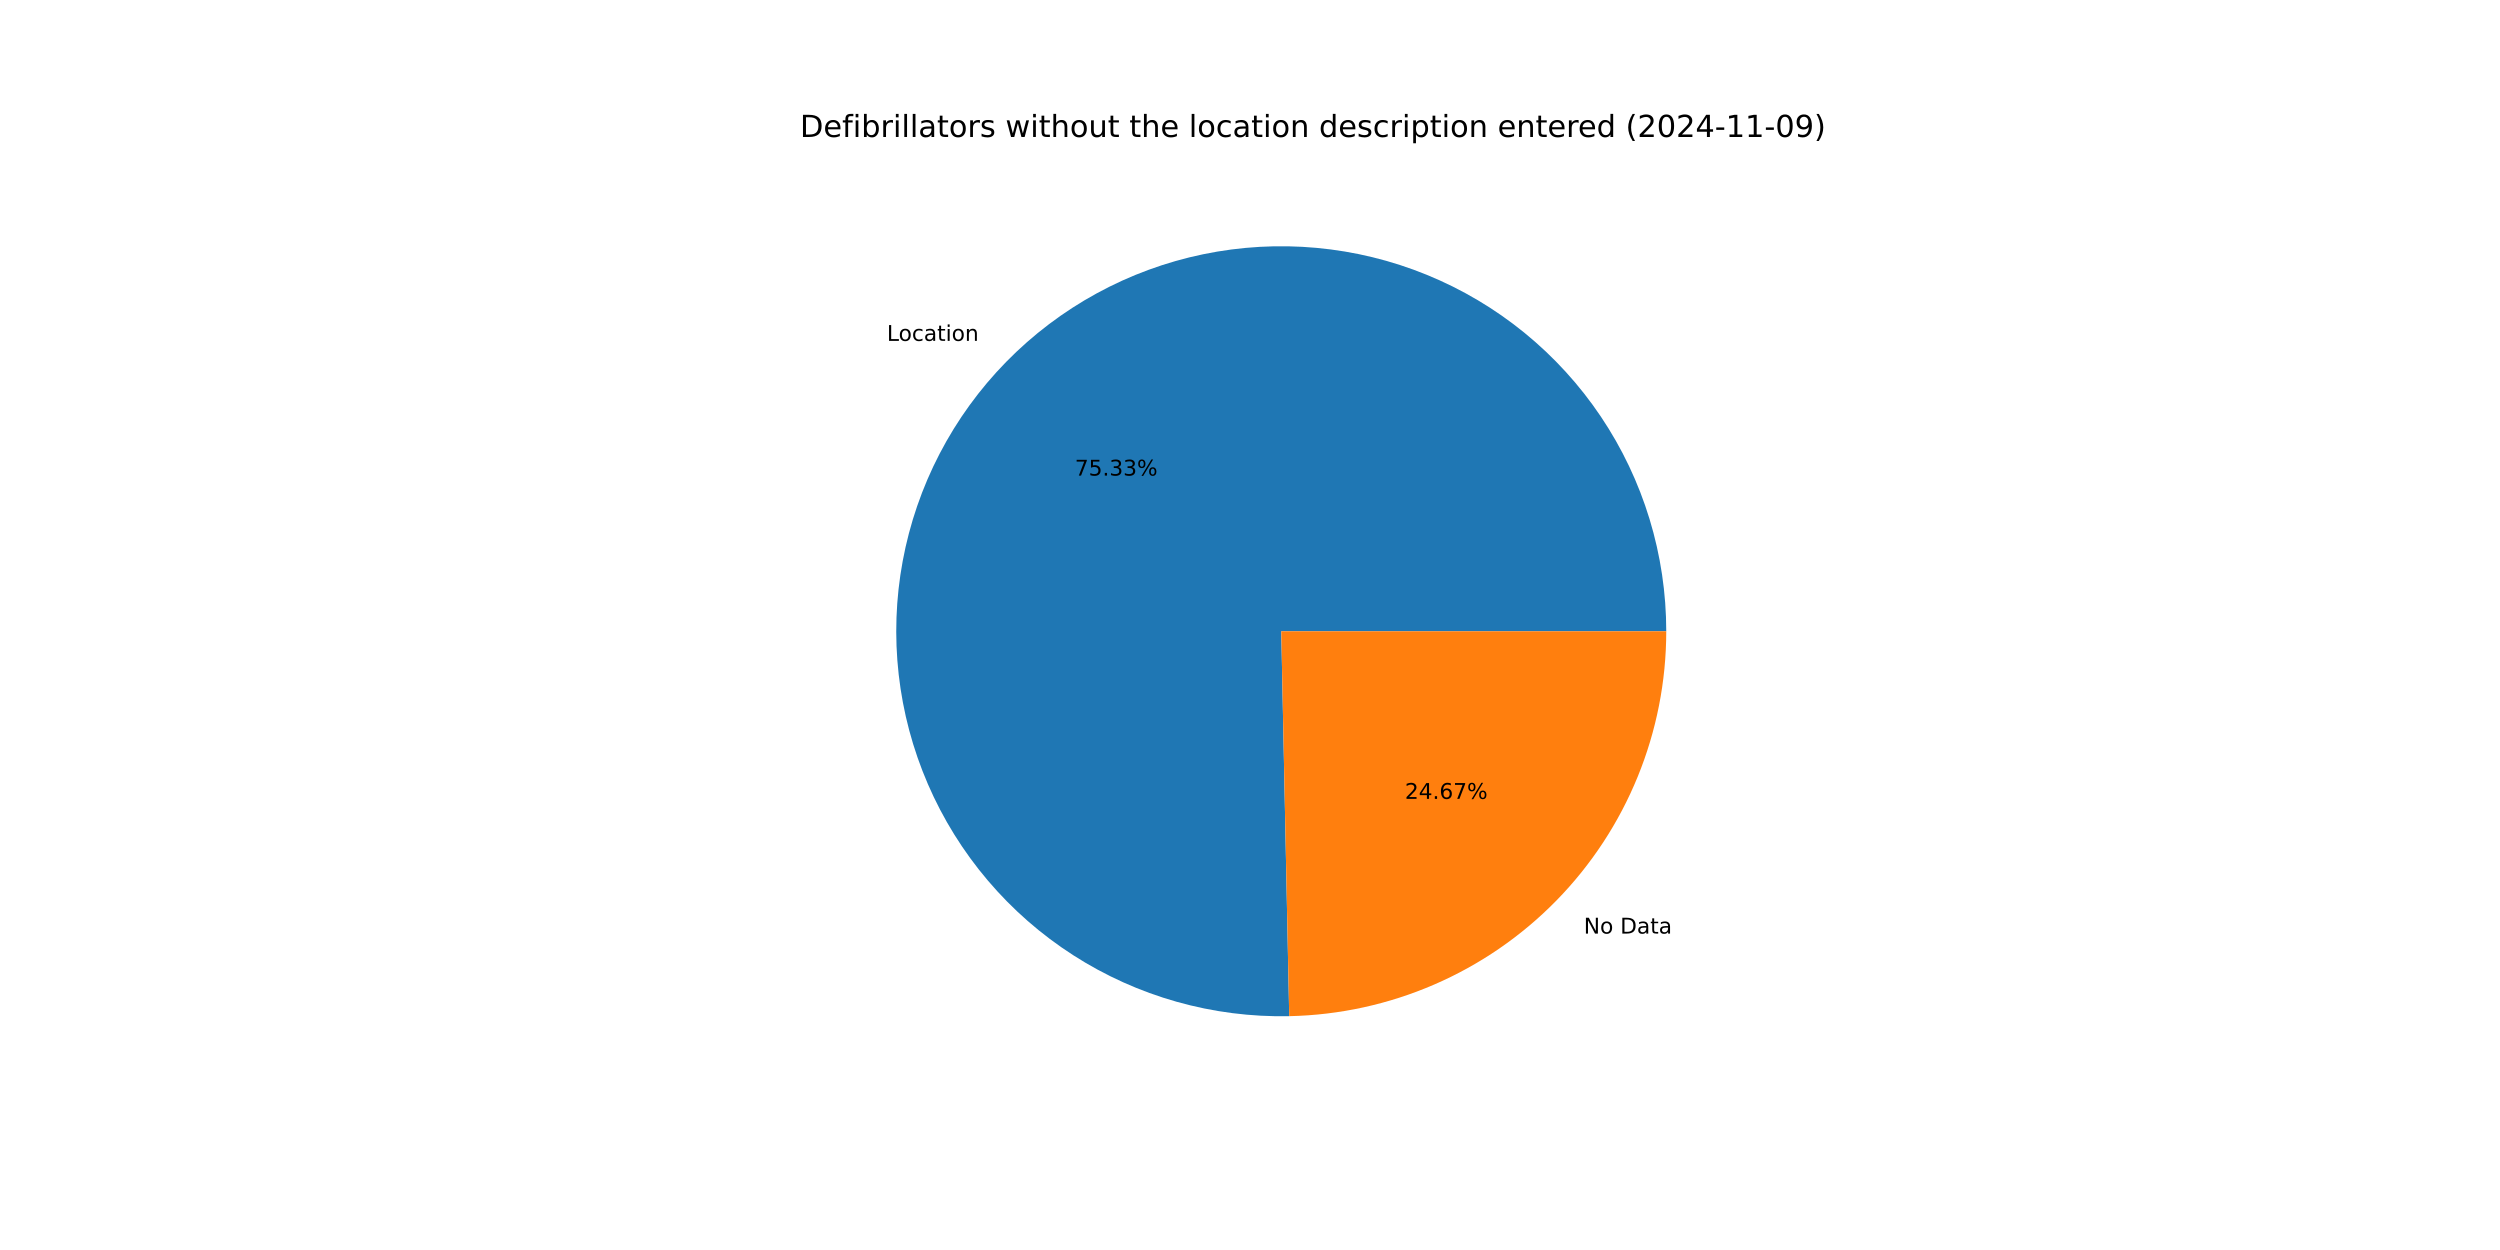
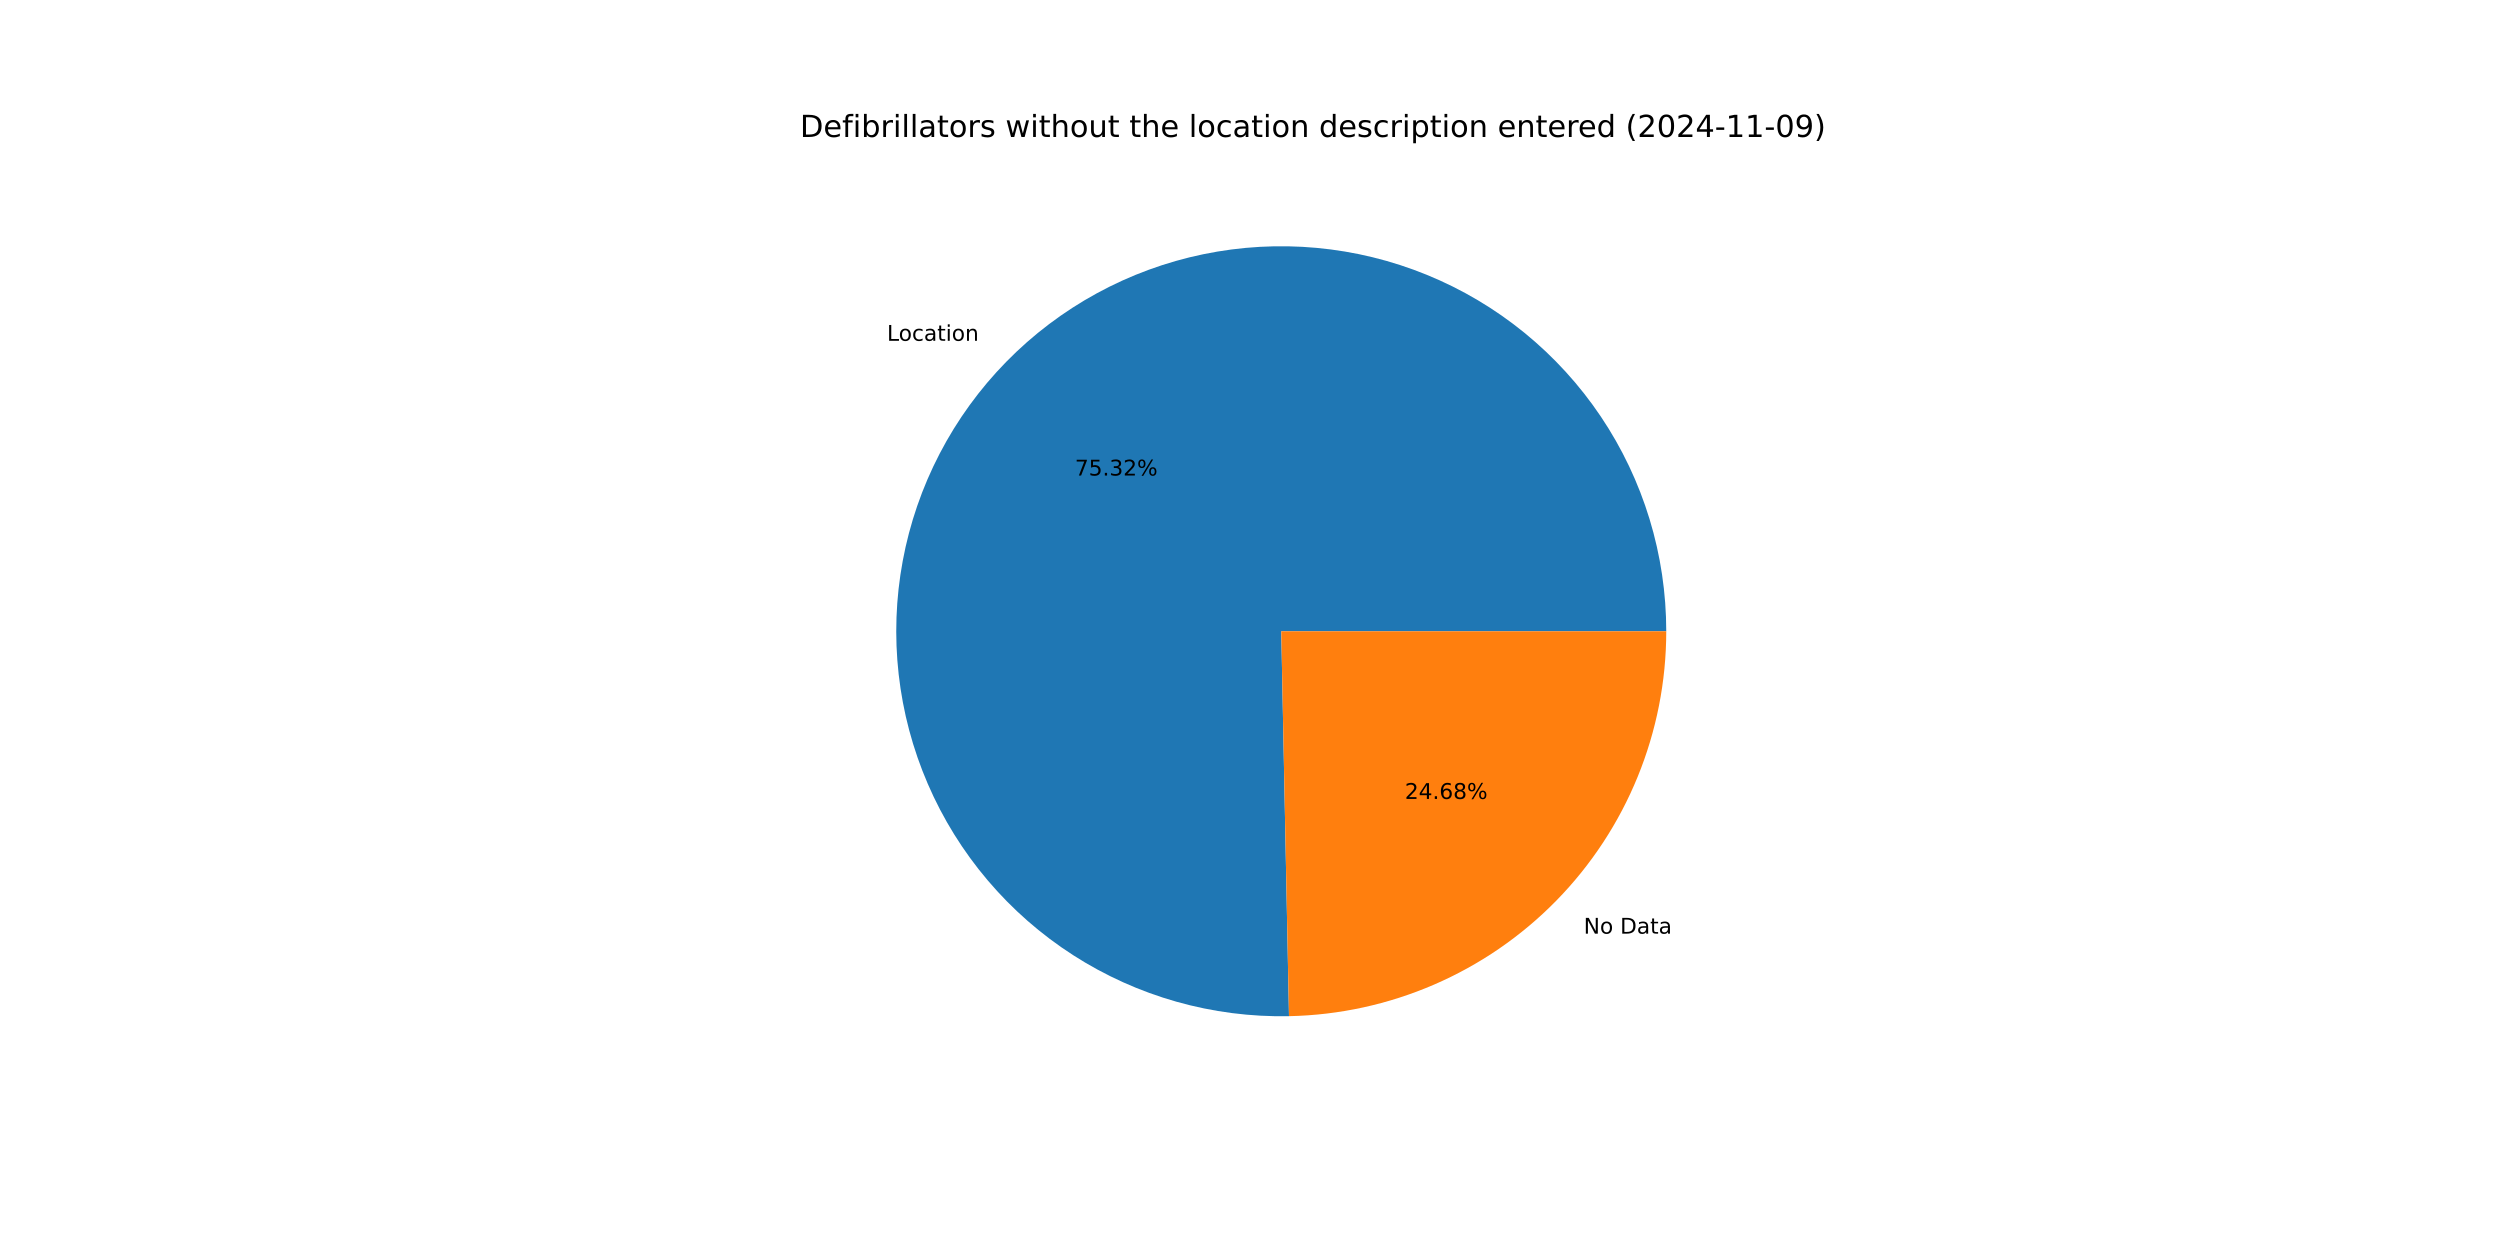
<svg xmlns="http://www.w3.org/2000/svg" xmlns:xlink="http://www.w3.org/1999/xlink" width="1152pt" height="576pt" viewBox="0 0 1152 576" version="1.1">
  <defs>
    <style type="text/css">*{stroke-linejoin: round; stroke-linecap: butt}</style>
  </defs>
  <g id="figure_1">
    <g id="patch_1">
      <path d="M 0 576  L 1152 576  L 1152 0  L 0 0  z " style="fill: #ffffff" />
    </g>
    <g id="axes_1">
      <g id="patch_2">
-         <path d="M 767.808 290.88  C 767.808 273.355 765.211 255.926 760.102 239.162  C 754.993 222.398 747.428 206.483 737.654 191.936  C 727.88 177.39 716.004 164.372 702.414 153.306  C 688.823 142.241 673.668 133.25 657.442 126.627  C 641.217 120.005 624.099 115.823 606.647 114.218  C 589.196 112.613 571.602 113.602 554.441 117.155  C 537.279 120.707 520.738 126.783 505.358 135.183  C 489.977 143.584 475.926 154.218 463.663 166.738  C 451.399 179.258 441.058 193.526 432.978 209.077  C 424.897 224.628 419.164 241.291 415.968 258.522  C 412.771 275.753 412.146 293.364 414.111 310.778  C 416.077 328.193 420.612 345.221 427.569 361.306  C 434.527 377.391 443.829 392.357 455.173 405.716  C 466.517 419.074 479.778 430.678 494.524 440.149  C 509.269 449.62 525.337 456.855 542.203 461.616  C 559.07 466.377 576.549 468.613 594.07 468.25  L 590.4 290.88  z " style="fill: #1f77b4" />
+         <path d="M 767.808 290.88  C 767.808 273.357 765.212 255.93 760.104 239.168  C 754.996 222.406 747.433 206.492 737.661 191.947  C 727.889 177.401 716.016 164.384 702.429 153.318  C 688.841 142.253 673.689 133.261 657.466 126.637  C 641.243 120.013 624.128 115.828 606.679 114.22  C 589.23 112.613 571.638 113.599 554.478 117.147  C 537.318 120.695 520.778 126.766 505.397 135.162  C 490.016 143.558 475.964 154.187 463.698 166.701  C 451.433 179.216 441.089 193.479 433.004 209.026  C 424.919 224.572 419.182 241.231 415.98 258.459  C 412.777 275.687 412.145 293.295 414.104 310.708  C 416.062 328.122 420.59 345.149 427.539 361.236  C 434.488 377.322 443.783 392.29 455.119 405.652  C 466.455 419.014 479.709 430.623 494.448 440.101  C 509.187 449.578 525.25 456.82 542.111 461.59  C 558.973 466.359 576.448 468.605 593.968 468.252  L 590.4 290.88  z " style="fill: #1f77b4" />
      </g>
      <g id="patch_3">
-         <path d="M 594.07 468.25  C 640.459 467.29 684.669 448.169 717.137 415.022  C 749.605 381.875 767.808 337.279 767.808 290.88  L 590.4 290.88  z " style="fill: #ff7f0e" />
+         <path d="M 593.968 468.252  C 640.375 467.319 684.612 448.209 717.102 415.059  C 749.591 381.909 767.808 337.297 767.808 290.88  L 590.4 290.88  z " style="fill: #ff7f0e" />
      </g>
      <g id="matplotlib.axis_1" />
      <g id="matplotlib.axis_2" />
      <g id="text_1">
-         <g transform="translate(408.6921 157.0831) scale(0.1 -0.1)">
+         <g transform="translate(408.7315 157.0429) scale(0.1 -0.1)">
          <defs>
            <path id="DejaVuSans-4c" d="M 628 4666  L 1259 4666  L 1259 531  L 3531 531  L 3531 0  L 628 0  L 628 4666  z " transform="scale(0.015625)" />
            <path id="DejaVuSans-6f" d="M 1959 3097  Q 1497 3097 1228 2736  Q 959 2375 959 1747  Q 959 1119 1226 758  Q 1494 397 1959 397  Q 2419 397 2687 759  Q 2956 1122 2956 1747  Q 2956 2369 2687 2733  Q 2419 3097 1959 3097  z M 1959 3584  Q 2709 3584 3137 3096  Q 3566 2609 3566 1747  Q 3566 888 3137 398  Q 2709 -91 1959 -91  Q 1206 -91 779 398  Q 353 888 353 1747  Q 353 2609 779 3096  Q 1206 3584 1959 3584  z " transform="scale(0.015625)" />
            <path id="DejaVuSans-63" d="M 3122 3366  L 3122 2828  Q 2878 2963 2633 3030  Q 2388 3097 2138 3097  Q 1578 3097 1268 2742  Q 959 2388 959 1747  Q 959 1106 1268 751  Q 1578 397 2138 397  Q 2388 397 2633 464  Q 2878 531 3122 666  L 3122 134  Q 2881 22 2623 -34  Q 2366 -91 2075 -91  Q 1284 -91 818 406  Q 353 903 353 1747  Q 353 2603 823 3093  Q 1294 3584 2113 3584  Q 2378 3584 2631 3529  Q 2884 3475 3122 3366  z " transform="scale(0.015625)" />
            <path id="DejaVuSans-61" d="M 2194 1759  Q 1497 1759 1228 1600  Q 959 1441 959 1056  Q 959 750 1161 570  Q 1363 391 1709 391  Q 2188 391 2477 730  Q 2766 1069 2766 1631  L 2766 1759  L 2194 1759  z M 3341 1997  L 3341 0  L 2766 0  L 2766 531  Q 2569 213 2275 61  Q 1981 -91 1556 -91  Q 1019 -91 701 211  Q 384 513 384 1019  Q 384 1609 779 1909  Q 1175 2209 1959 2209  L 2766 2209  L 2766 2266  Q 2766 2663 2505 2880  Q 2244 3097 1772 3097  Q 1472 3097 1187 3025  Q 903 2953 641 2809  L 641 3341  Q 956 3463 1253 3523  Q 1550 3584 1831 3584  Q 2591 3584 2966 3190  Q 3341 2797 3341 1997  z " transform="scale(0.015625)" />
            <path id="DejaVuSans-74" d="M 1172 4494  L 1172 3500  L 2356 3500  L 2356 3053  L 1172 3053  L 1172 1153  Q 1172 725 1289 603  Q 1406 481 1766 481  L 2356 481  L 2356 0  L 1766 0  Q 1100 0 847 248  Q 594 497 594 1153  L 594 3053  L 172 3053  L 172 3500  L 594 3500  L 594 4494  L 1172 4494  z " transform="scale(0.015625)" />
            <path id="DejaVuSans-69" d="M 603 3500  L 1178 3500  L 1178 0  L 603 0  L 603 3500  z M 603 4863  L 1178 4863  L 1178 4134  L 603 4134  L 603 4863  z " transform="scale(0.015625)" />
            <path id="DejaVuSans-6e" d="M 3513 2113  L 3513 0  L 2938 0  L 2938 2094  Q 2938 2591 2744 2837  Q 2550 3084 2163 3084  Q 1697 3084 1428 2787  Q 1159 2491 1159 1978  L 1159 0  L 581 0  L 581 3500  L 1159 3500  L 1159 2956  Q 1366 3272 1645 3428  Q 1925 3584 2291 3584  Q 2894 3584 3203 3211  Q 3513 2838 3513 2113  z " transform="scale(0.015625)" />
          </defs>
          <use xlink:href="#DejaVuSans-4c" />
          <use xlink:href="#DejaVuSans-6f" x="53.963" />
          <use xlink:href="#DejaVuSans-63" x="115.145" />
          <use xlink:href="#DejaVuSans-61" x="170.125" />
          <use xlink:href="#DejaVuSans-74" x="231.404" />
          <use xlink:href="#DejaVuSans-69" x="270.613" />
          <use xlink:href="#DejaVuSans-6f" x="298.396" />
          <use xlink:href="#DejaVuSans-6e" x="359.578" />
        </g>
      </g>
      <g id="text_2">
-         <g transform="translate(495.2928 219.1541) scale(0.1 -0.1)">
+         <g transform="translate(495.3143 219.1322) scale(0.1 -0.1)">
          <defs>
            <path id="DejaVuSans-37" d="M 525 4666  L 3525 4666  L 3525 4397  L 1831 0  L 1172 0  L 2766 4134  L 525 4134  L 525 4666  z " transform="scale(0.015625)" />
            <path id="DejaVuSans-35" d="M 691 4666  L 3169 4666  L 3169 4134  L 1269 4134  L 1269 2991  Q 1406 3038 1543 3061  Q 1681 3084 1819 3084  Q 2600 3084 3056 2656  Q 3513 2228 3513 1497  Q 3513 744 3044 326  Q 2575 -91 1722 -91  Q 1428 -91 1123 -41  Q 819 9 494 109  L 494 744  Q 775 591 1075 516  Q 1375 441 1709 441  Q 2250 441 2565 725  Q 2881 1009 2881 1497  Q 2881 1984 2565 2268  Q 2250 2553 1709 2553  Q 1456 2553 1204 2497  Q 953 2441 691 2322  L 691 4666  z " transform="scale(0.015625)" />
            <path id="DejaVuSans-2e" d="M 684 794  L 1344 794  L 1344 0  L 684 0  L 684 794  z " transform="scale(0.015625)" />
            <path id="DejaVuSans-33" d="M 2597 2516  Q 3050 2419 3304 2112  Q 3559 1806 3559 1356  Q 3559 666 3084 287  Q 2609 -91 1734 -91  Q 1441 -91 1130 -33  Q 819 25 488 141  L 488 750  Q 750 597 1062 519  Q 1375 441 1716 441  Q 2309 441 2620 675  Q 2931 909 2931 1356  Q 2931 1769 2642 2001  Q 2353 2234 1838 2234  L 1294 2234  L 1294 2753  L 1863 2753  Q 2328 2753 2575 2939  Q 2822 3125 2822 3475  Q 2822 3834 2567 4026  Q 2313 4219 1838 4219  Q 1578 4219 1281 4162  Q 984 4106 628 3988  L 628 4550  Q 988 4650 1302 4700  Q 1616 4750 1894 4750  Q 2613 4750 3031 4423  Q 3450 4097 3450 3541  Q 3450 3153 3228 2886  Q 3006 2619 2597 2516  z " transform="scale(0.015625)" />
+             <path id="DejaVuSans-32" d="M 1228 531  L 3431 531  L 3431 0  L 469 0  L 469 531  Q 828 903 1448 1529  Q 2069 2156 2228 2338  Q 2531 2678 2651 2914  Q 2772 3150 2772 3378  Q 2772 3750 2511 3984  Q 2250 4219 1831 4219  Q 1534 4219 1204 4116  Q 875 4013 500 3803  L 500 4441  Q 881 4594 1212 4672  Q 1544 4750 1819 4750  Q 2544 4750 2975 4387  Q 3406 4025 3406 3419  Q 3406 3131 3298 2873  Q 3191 2616 2906 2266  Q 2828 2175 2409 1742  Q 1991 1309 1228 531  z " transform="scale(0.015625)" />
            <path id="DejaVuSans-25" d="M 4653 2053  Q 4381 2053 4226 1822  Q 4072 1591 4072 1178  Q 4072 772 4226 539  Q 4381 306 4653 306  Q 4919 306 5073 539  Q 5228 772 5228 1178  Q 5228 1588 5073 1820  Q 4919 2053 4653 2053  z M 4653 2450  Q 5147 2450 5437 2106  Q 5728 1763 5728 1178  Q 5728 594 5436 251  Q 5144 -91 4653 -91  Q 4153 -91 3862 251  Q 3572 594 3572 1178  Q 3572 1766 3864 2108  Q 4156 2450 4653 2450  z M 1428 4353  Q 1159 4353 1004 4120  Q 850 3888 850 3481  Q 850 3069 1003 2837  Q 1156 2606 1428 2606  Q 1700 2606 1854 2837  Q 2009 3069 2009 3481  Q 2009 3884 1853 4118  Q 1697 4353 1428 4353  z M 4250 4750  L 4750 4750  L 1831 -91  L 1331 -91  L 4250 4750  z M 1428 4750  Q 1922 4750 2215 4408  Q 2509 4066 2509 3481  Q 2509 2891 2217 2550  Q 1925 2209 1428 2209  Q 931 2209 642 2551  Q 353 2894 353 3481  Q 353 4063 643 4406  Q 934 4750 1428 4750  z " transform="scale(0.015625)" />
          </defs>
          <use xlink:href="#DejaVuSans-37" />
          <use xlink:href="#DejaVuSans-35" x="63.623" />
          <use xlink:href="#DejaVuSans-2e" x="127.246" />
          <use xlink:href="#DejaVuSans-33" x="159.033" />
-           <use xlink:href="#DejaVuSans-33" x="222.656" />
+           <use xlink:href="#DejaVuSans-32" x="222.656" />
          <use xlink:href="#DejaVuSans-25" x="286.279" />
        </g>
      </g>
      <g id="text_3">
-         <g transform="translate(729.8111 430.1956) scale(0.1 -0.1)">
+         <g transform="translate(729.7717 430.2358) scale(0.1 -0.1)">
          <defs>
            <path id="DejaVuSans-4e" d="M 628 4666  L 1478 4666  L 3547 763  L 3547 4666  L 4159 4666  L 4159 0  L 3309 0  L 1241 3903  L 1241 0  L 628 0  L 628 4666  z " transform="scale(0.015625)" />
            <path id="DejaVuSans-20" transform="scale(0.015625)" />
            <path id="DejaVuSans-44" d="M 1259 4147  L 1259 519  L 2022 519  Q 2988 519 3436 956  Q 3884 1394 3884 2338  Q 3884 3275 3436 3711  Q 2988 4147 2022 4147  L 1259 4147  z M 628 4666  L 1925 4666  Q 3281 4666 3915 4102  Q 4550 3538 4550 2338  Q 4550 1131 3912 565  Q 3275 0 1925 0  L 628 0  L 628 4666  z " transform="scale(0.015625)" />
          </defs>
          <use xlink:href="#DejaVuSans-4e" />
          <use xlink:href="#DejaVuSans-6f" x="74.805" />
          <use xlink:href="#DejaVuSans-20" x="135.986" />
          <use xlink:href="#DejaVuSans-44" x="167.773" />
          <use xlink:href="#DejaVuSans-61" x="244.775" />
          <use xlink:href="#DejaVuSans-74" x="306.055" />
          <use xlink:href="#DejaVuSans-61" x="345.264" />
        </g>
      </g>
      <g id="text_4">
-         <g transform="translate(647.3776 368.1246) scale(0.1 -0.1)">
+         <g transform="translate(647.3561 368.1465) scale(0.1 -0.1)">
          <defs>
-             <path id="DejaVuSans-32" d="M 1228 531  L 3431 531  L 3431 0  L 469 0  L 469 531  Q 828 903 1448 1529  Q 2069 2156 2228 2338  Q 2531 2678 2651 2914  Q 2772 3150 2772 3378  Q 2772 3750 2511 3984  Q 2250 4219 1831 4219  Q 1534 4219 1204 4116  Q 875 4013 500 3803  L 500 4441  Q 881 4594 1212 4672  Q 1544 4750 1819 4750  Q 2544 4750 2975 4387  Q 3406 4025 3406 3419  Q 3406 3131 3298 2873  Q 3191 2616 2906 2266  Q 2828 2175 2409 1742  Q 1991 1309 1228 531  z " transform="scale(0.015625)" />
            <path id="DejaVuSans-34" d="M 2419 4116  L 825 1625  L 2419 1625  L 2419 4116  z M 2253 4666  L 3047 4666  L 3047 1625  L 3713 1625  L 3713 1100  L 3047 1100  L 3047 0  L 2419 0  L 2419 1100  L 313 1100  L 313 1709  L 2253 4666  z " transform="scale(0.015625)" />
            <path id="DejaVuSans-36" d="M 2113 2584  Q 1688 2584 1439 2293  Q 1191 2003 1191 1497  Q 1191 994 1439 701  Q 1688 409 2113 409  Q 2538 409 2786 701  Q 3034 994 3034 1497  Q 3034 2003 2786 2293  Q 2538 2584 2113 2584  z M 3366 4563  L 3366 3988  Q 3128 4100 2886 4159  Q 2644 4219 2406 4219  Q 1781 4219 1451 3797  Q 1122 3375 1075 2522  Q 1259 2794 1537 2939  Q 1816 3084 2150 3084  Q 2853 3084 3261 2657  Q 3669 2231 3669 1497  Q 3669 778 3244 343  Q 2819 -91 2113 -91  Q 1303 -91 875 529  Q 447 1150 447 2328  Q 447 3434 972 4092  Q 1497 4750 2381 4750  Q 2619 4750 2861 4703  Q 3103 4656 3366 4563  z " transform="scale(0.015625)" />
+             <path id="DejaVuSans-38" d="M 2034 2216  Q 1584 2216 1326 1975  Q 1069 1734 1069 1313  Q 1069 891 1326 650  Q 1584 409 2034 409  Q 2484 409 2743 651  Q 3003 894 3003 1313  Q 3003 1734 2745 1975  Q 2488 2216 2034 2216  z M 1403 2484  Q 997 2584 770 2862  Q 544 3141 544 3541  Q 544 4100 942 4425  Q 1341 4750 2034 4750  Q 2731 4750 3128 4425  Q 3525 4100 3525 3541  Q 3525 3141 3298 2862  Q 3072 2584 2669 2484  Q 3125 2378 3379 2068  Q 3634 1759 3634 1313  Q 3634 634 3220 271  Q 2806 -91 2034 -91  Q 1263 -91 848 271  Q 434 634 434 1313  Q 434 1759 690 2068  Q 947 2378 1403 2484  z M 1172 3481  Q 1172 3119 1398 2916  Q 1625 2713 2034 2713  Q 2441 2713 2670 2916  Q 2900 3119 2900 3481  Q 2900 3844 2670 4047  Q 2441 4250 2034 4250  Q 1625 4250 1398 4047  Q 1172 3844 1172 3481  z " transform="scale(0.015625)" />
          </defs>
          <use xlink:href="#DejaVuSans-32" />
          <use xlink:href="#DejaVuSans-34" x="63.623" />
          <use xlink:href="#DejaVuSans-2e" x="127.246" />
          <use xlink:href="#DejaVuSans-36" x="159.033" />
-           <use xlink:href="#DejaVuSans-37" x="222.656" />
+           <use xlink:href="#DejaVuSans-38" x="222.656" />
          <use xlink:href="#DejaVuSans-25" x="286.279" />
        </g>
      </g>
      <g id="text_5">
        <g transform="translate(368.64 63.12) scale(0.14 -0.14)">
          <defs>
            <path id="DejaVuSans-65" d="M 3597 1894  L 3597 1613  L 953 1613  Q 991 1019 1311 708  Q 1631 397 2203 397  Q 2534 397 2845 478  Q 3156 559 3463 722  L 3463 178  Q 3153 47 2828 -22  Q 2503 -91 2169 -91  Q 1331 -91 842 396  Q 353 884 353 1716  Q 353 2575 817 3079  Q 1281 3584 2069 3584  Q 2775 3584 3186 3129  Q 3597 2675 3597 1894  z M 3022 2063  Q 3016 2534 2758 2815  Q 2500 3097 2075 3097  Q 1594 3097 1305 2825  Q 1016 2553 972 2059  L 3022 2063  z " transform="scale(0.015625)" />
            <path id="DejaVuSans-66" d="M 2375 4863  L 2375 4384  L 1825 4384  Q 1516 4384 1395 4259  Q 1275 4134 1275 3809  L 1275 3500  L 2222 3500  L 2222 3053  L 1275 3053  L 1275 0  L 697 0  L 697 3053  L 147 3053  L 147 3500  L 697 3500  L 697 3744  Q 697 4328 969 4595  Q 1241 4863 1831 4863  L 2375 4863  z " transform="scale(0.015625)" />
            <path id="DejaVuSans-62" d="M 3116 1747  Q 3116 2381 2855 2742  Q 2594 3103 2138 3103  Q 1681 3103 1420 2742  Q 1159 2381 1159 1747  Q 1159 1113 1420 752  Q 1681 391 2138 391  Q 2594 391 2855 752  Q 3116 1113 3116 1747  z M 1159 2969  Q 1341 3281 1617 3432  Q 1894 3584 2278 3584  Q 2916 3584 3314 3078  Q 3713 2572 3713 1747  Q 3713 922 3314 415  Q 2916 -91 2278 -91  Q 1894 -91 1617 61  Q 1341 213 1159 525  L 1159 0  L 581 0  L 581 4863  L 1159 4863  L 1159 2969  z " transform="scale(0.015625)" />
            <path id="DejaVuSans-72" d="M 2631 2963  Q 2534 3019 2420 3045  Q 2306 3072 2169 3072  Q 1681 3072 1420 2755  Q 1159 2438 1159 1844  L 1159 0  L 581 0  L 581 3500  L 1159 3500  L 1159 2956  Q 1341 3275 1631 3429  Q 1922 3584 2338 3584  Q 2397 3584 2469 3576  Q 2541 3569 2628 3553  L 2631 2963  z " transform="scale(0.015625)" />
            <path id="DejaVuSans-6c" d="M 603 4863  L 1178 4863  L 1178 0  L 603 0  L 603 4863  z " transform="scale(0.015625)" />
            <path id="DejaVuSans-73" d="M 2834 3397  L 2834 2853  Q 2591 2978 2328 3040  Q 2066 3103 1784 3103  Q 1356 3103 1142 2972  Q 928 2841 928 2578  Q 928 2378 1081 2264  Q 1234 2150 1697 2047  L 1894 2003  Q 2506 1872 2764 1633  Q 3022 1394 3022 966  Q 3022 478 2636 193  Q 2250 -91 1575 -91  Q 1294 -91 989 -36  Q 684 19 347 128  L 347 722  Q 666 556 975 473  Q 1284 391 1588 391  Q 1994 391 2212 530  Q 2431 669 2431 922  Q 2431 1156 2273 1281  Q 2116 1406 1581 1522  L 1381 1569  Q 847 1681 609 1914  Q 372 2147 372 2553  Q 372 3047 722 3315  Q 1072 3584 1716 3584  Q 2034 3584 2315 3537  Q 2597 3491 2834 3397  z " transform="scale(0.015625)" />
            <path id="DejaVuSans-77" d="M 269 3500  L 844 3500  L 1563 769  L 2278 3500  L 2956 3500  L 3675 769  L 4391 3500  L 4966 3500  L 4050 0  L 3372 0  L 2619 2869  L 1863 0  L 1184 0  L 269 3500  z " transform="scale(0.015625)" />
            <path id="DejaVuSans-68" d="M 3513 2113  L 3513 0  L 2938 0  L 2938 2094  Q 2938 2591 2744 2837  Q 2550 3084 2163 3084  Q 1697 3084 1428 2787  Q 1159 2491 1159 1978  L 1159 0  L 581 0  L 581 4863  L 1159 4863  L 1159 2956  Q 1366 3272 1645 3428  Q 1925 3584 2291 3584  Q 2894 3584 3203 3211  Q 3513 2838 3513 2113  z " transform="scale(0.015625)" />
            <path id="DejaVuSans-75" d="M 544 1381  L 544 3500  L 1119 3500  L 1119 1403  Q 1119 906 1312 657  Q 1506 409 1894 409  Q 2359 409 2629 706  Q 2900 1003 2900 1516  L 2900 3500  L 3475 3500  L 3475 0  L 2900 0  L 2900 538  Q 2691 219 2414 64  Q 2138 -91 1772 -91  Q 1169 -91 856 284  Q 544 659 544 1381  z M 1991 3584  L 1991 3584  z " transform="scale(0.015625)" />
            <path id="DejaVuSans-64" d="M 2906 2969  L 2906 4863  L 3481 4863  L 3481 0  L 2906 0  L 2906 525  Q 2725 213 2448 61  Q 2172 -91 1784 -91  Q 1150 -91 751 415  Q 353 922 353 1747  Q 353 2572 751 3078  Q 1150 3584 1784 3584  Q 2172 3584 2448 3432  Q 2725 3281 2906 2969  z M 947 1747  Q 947 1113 1208 752  Q 1469 391 1925 391  Q 2381 391 2643 752  Q 2906 1113 2906 1747  Q 2906 2381 2643 2742  Q 2381 3103 1925 3103  Q 1469 3103 1208 2742  Q 947 2381 947 1747  z " transform="scale(0.015625)" />
            <path id="DejaVuSans-70" d="M 1159 525  L 1159 -1331  L 581 -1331  L 581 3500  L 1159 3500  L 1159 2969  Q 1341 3281 1617 3432  Q 1894 3584 2278 3584  Q 2916 3584 3314 3078  Q 3713 2572 3713 1747  Q 3713 922 3314 415  Q 2916 -91 2278 -91  Q 1894 -91 1617 61  Q 1341 213 1159 525  z M 3116 1747  Q 3116 2381 2855 2742  Q 2594 3103 2138 3103  Q 1681 3103 1420 2742  Q 1159 2381 1159 1747  Q 1159 1113 1420 752  Q 1681 391 2138 391  Q 2594 391 2855 752  Q 3116 1113 3116 1747  z " transform="scale(0.015625)" />
            <path id="DejaVuSans-28" d="M 1984 4856  Q 1566 4138 1362 3434  Q 1159 2731 1159 2009  Q 1159 1288 1364 580  Q 1569 -128 1984 -844  L 1484 -844  Q 1016 -109 783 600  Q 550 1309 550 2009  Q 550 2706 781 3412  Q 1013 4119 1484 4856  L 1984 4856  z " transform="scale(0.015625)" />
            <path id="DejaVuSans-30" d="M 2034 4250  Q 1547 4250 1301 3770  Q 1056 3291 1056 2328  Q 1056 1369 1301 889  Q 1547 409 2034 409  Q 2525 409 2770 889  Q 3016 1369 3016 2328  Q 3016 3291 2770 3770  Q 2525 4250 2034 4250  z M 2034 4750  Q 2819 4750 3233 4129  Q 3647 3509 3647 2328  Q 3647 1150 3233 529  Q 2819 -91 2034 -91  Q 1250 -91 836 529  Q 422 1150 422 2328  Q 422 3509 836 4129  Q 1250 4750 2034 4750  z " transform="scale(0.015625)" />
            <path id="DejaVuSans-2d" d="M 313 2009  L 1997 2009  L 1997 1497  L 313 1497  L 313 2009  z " transform="scale(0.015625)" />
            <path id="DejaVuSans-31" d="M 794 531  L 1825 531  L 1825 4091  L 703 3866  L 703 4441  L 1819 4666  L 2450 4666  L 2450 531  L 3481 531  L 3481 0  L 794 0  L 794 531  z " transform="scale(0.015625)" />
            <path id="DejaVuSans-39" d="M 703 97  L 703 672  Q 941 559 1184 500  Q 1428 441 1663 441  Q 2288 441 2617 861  Q 2947 1281 2994 2138  Q 2813 1869 2534 1725  Q 2256 1581 1919 1581  Q 1219 1581 811 2004  Q 403 2428 403 3163  Q 403 3881 828 4315  Q 1253 4750 1959 4750  Q 2769 4750 3195 4129  Q 3622 3509 3622 2328  Q 3622 1225 3098 567  Q 2575 -91 1691 -91  Q 1453 -91 1209 -44  Q 966 3 703 97  z M 1959 2075  Q 2384 2075 2632 2365  Q 2881 2656 2881 3163  Q 2881 3666 2632 3958  Q 2384 4250 1959 4250  Q 1534 4250 1286 3958  Q 1038 3666 1038 3163  Q 1038 2656 1286 2365  Q 1534 2075 1959 2075  z " transform="scale(0.015625)" />
            <path id="DejaVuSans-29" d="M 513 4856  L 1013 4856  Q 1481 4119 1714 3412  Q 1947 2706 1947 2009  Q 1947 1309 1714 600  Q 1481 -109 1013 -844  L 513 -844  Q 928 -128 1133 580  Q 1338 1288 1338 2009  Q 1338 2731 1133 3434  Q 928 4138 513 4856  z " transform="scale(0.015625)" />
          </defs>
          <use xlink:href="#DejaVuSans-44" />
          <use xlink:href="#DejaVuSans-65" x="77.002" />
          <use xlink:href="#DejaVuSans-66" x="138.525" />
          <use xlink:href="#DejaVuSans-69" x="173.73" />
          <use xlink:href="#DejaVuSans-62" x="201.514" />
          <use xlink:href="#DejaVuSans-72" x="264.99" />
          <use xlink:href="#DejaVuSans-69" x="306.104" />
          <use xlink:href="#DejaVuSans-6c" x="333.887" />
          <use xlink:href="#DejaVuSans-6c" x="361.67" />
          <use xlink:href="#DejaVuSans-61" x="389.453" />
          <use xlink:href="#DejaVuSans-74" x="450.732" />
          <use xlink:href="#DejaVuSans-6f" x="489.941" />
          <use xlink:href="#DejaVuSans-72" x="551.123" />
          <use xlink:href="#DejaVuSans-73" x="592.236" />
          <use xlink:href="#DejaVuSans-20" x="644.336" />
          <use xlink:href="#DejaVuSans-77" x="676.123" />
          <use xlink:href="#DejaVuSans-69" x="757.91" />
          <use xlink:href="#DejaVuSans-74" x="785.693" />
          <use xlink:href="#DejaVuSans-68" x="824.902" />
          <use xlink:href="#DejaVuSans-6f" x="888.281" />
          <use xlink:href="#DejaVuSans-75" x="949.463" />
          <use xlink:href="#DejaVuSans-74" x="1012.842" />
          <use xlink:href="#DejaVuSans-20" x="1052.051" />
          <use xlink:href="#DejaVuSans-74" x="1083.838" />
          <use xlink:href="#DejaVuSans-68" x="1123.047" />
          <use xlink:href="#DejaVuSans-65" x="1186.426" />
          <use xlink:href="#DejaVuSans-20" x="1247.949" />
          <use xlink:href="#DejaVuSans-6c" x="1279.736" />
          <use xlink:href="#DejaVuSans-6f" x="1307.52" />
          <use xlink:href="#DejaVuSans-63" x="1368.701" />
          <use xlink:href="#DejaVuSans-61" x="1423.682" />
          <use xlink:href="#DejaVuSans-74" x="1484.961" />
          <use xlink:href="#DejaVuSans-69" x="1524.17" />
          <use xlink:href="#DejaVuSans-6f" x="1551.953" />
          <use xlink:href="#DejaVuSans-6e" x="1613.135" />
          <use xlink:href="#DejaVuSans-20" x="1676.514" />
          <use xlink:href="#DejaVuSans-64" x="1708.301" />
          <use xlink:href="#DejaVuSans-65" x="1771.777" />
          <use xlink:href="#DejaVuSans-73" x="1833.301" />
          <use xlink:href="#DejaVuSans-63" x="1885.4" />
          <use xlink:href="#DejaVuSans-72" x="1940.381" />
          <use xlink:href="#DejaVuSans-69" x="1981.494" />
          <use xlink:href="#DejaVuSans-70" x="2009.277" />
          <use xlink:href="#DejaVuSans-74" x="2072.754" />
          <use xlink:href="#DejaVuSans-69" x="2111.963" />
          <use xlink:href="#DejaVuSans-6f" x="2139.746" />
          <use xlink:href="#DejaVuSans-6e" x="2200.928" />
          <use xlink:href="#DejaVuSans-20" x="2264.307" />
          <use xlink:href="#DejaVuSans-65" x="2296.094" />
          <use xlink:href="#DejaVuSans-6e" x="2357.617" />
          <use xlink:href="#DejaVuSans-74" x="2420.996" />
          <use xlink:href="#DejaVuSans-65" x="2460.205" />
          <use xlink:href="#DejaVuSans-72" x="2521.729" />
          <use xlink:href="#DejaVuSans-65" x="2560.592" />
          <use xlink:href="#DejaVuSans-64" x="2622.115" />
          <use xlink:href="#DejaVuSans-20" x="2685.592" />
          <use xlink:href="#DejaVuSans-28" x="2717.379" />
          <use xlink:href="#DejaVuSans-32" x="2756.393" />
          <use xlink:href="#DejaVuSans-30" x="2820.016" />
          <use xlink:href="#DejaVuSans-32" x="2883.639" />
          <use xlink:href="#DejaVuSans-34" x="2947.262" />
          <use xlink:href="#DejaVuSans-2d" x="3010.885" />
          <use xlink:href="#DejaVuSans-31" x="3046.969" />
          <use xlink:href="#DejaVuSans-31" x="3110.592" />
          <use xlink:href="#DejaVuSans-2d" x="3174.215" />
          <use xlink:href="#DejaVuSans-30" x="3210.299" />
          <use xlink:href="#DejaVuSans-39" x="3273.922" />
          <use xlink:href="#DejaVuSans-29" x="3337.545" />
        </g>
      </g>
    </g>
  </g>
</svg>
